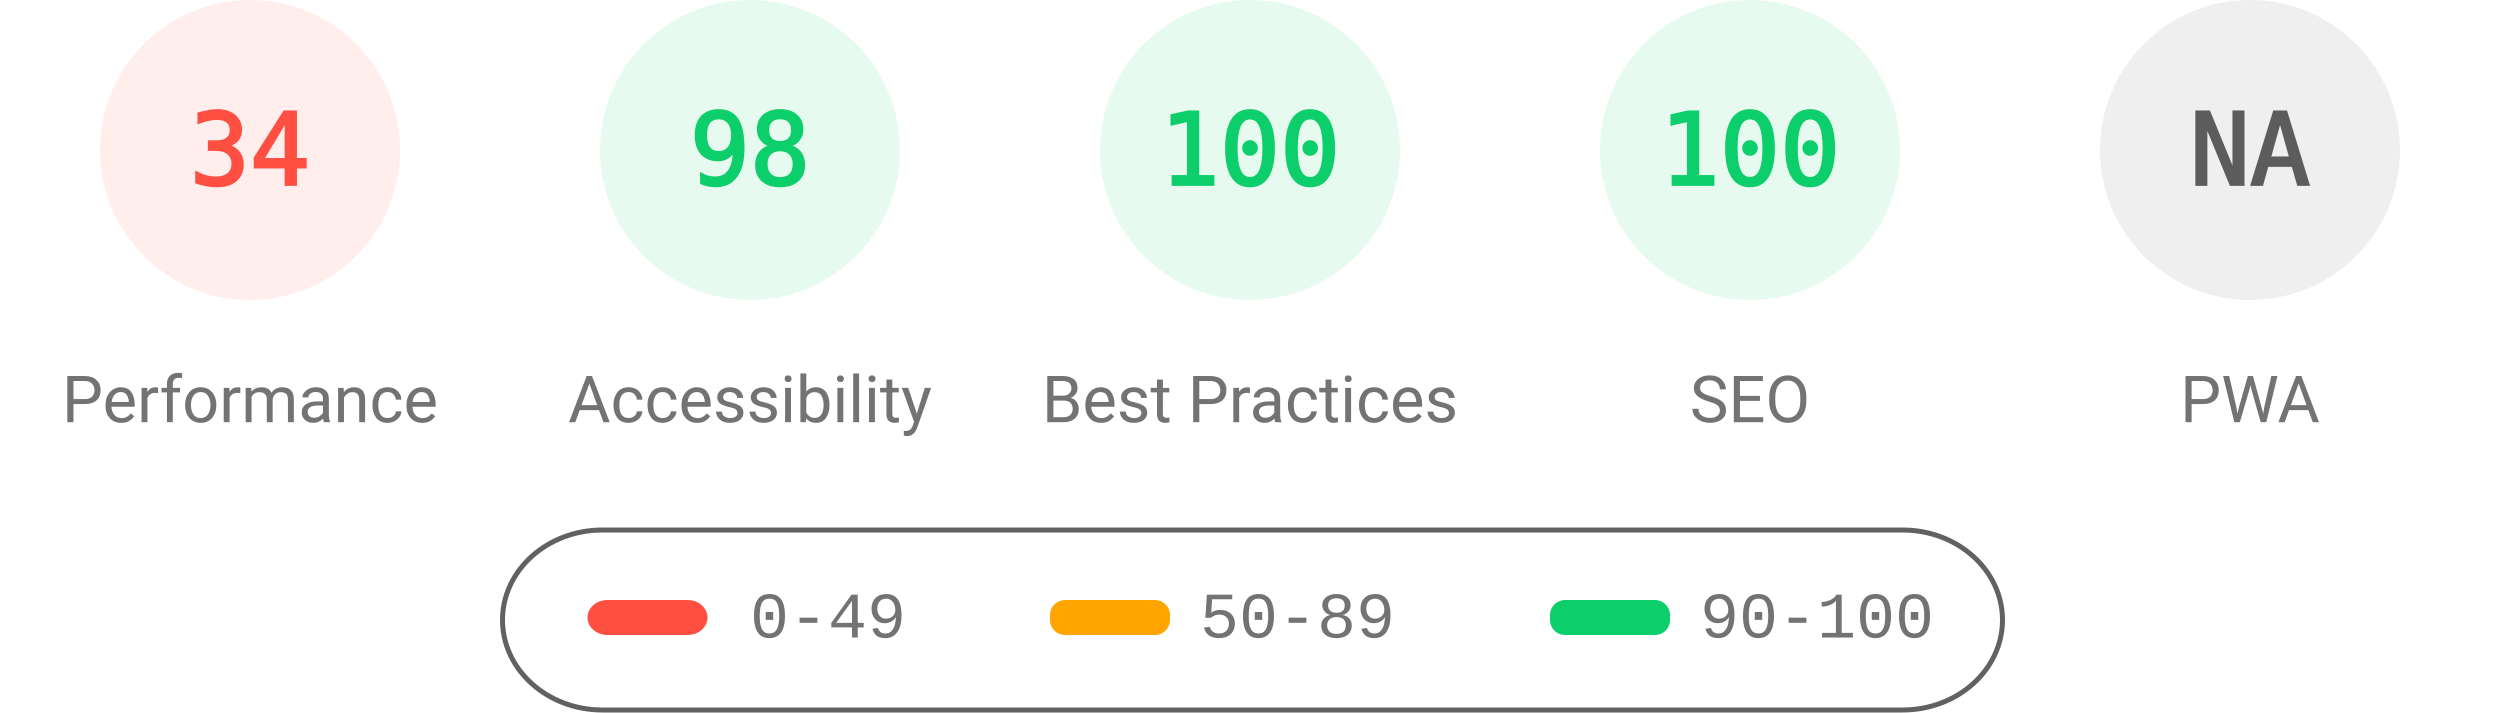
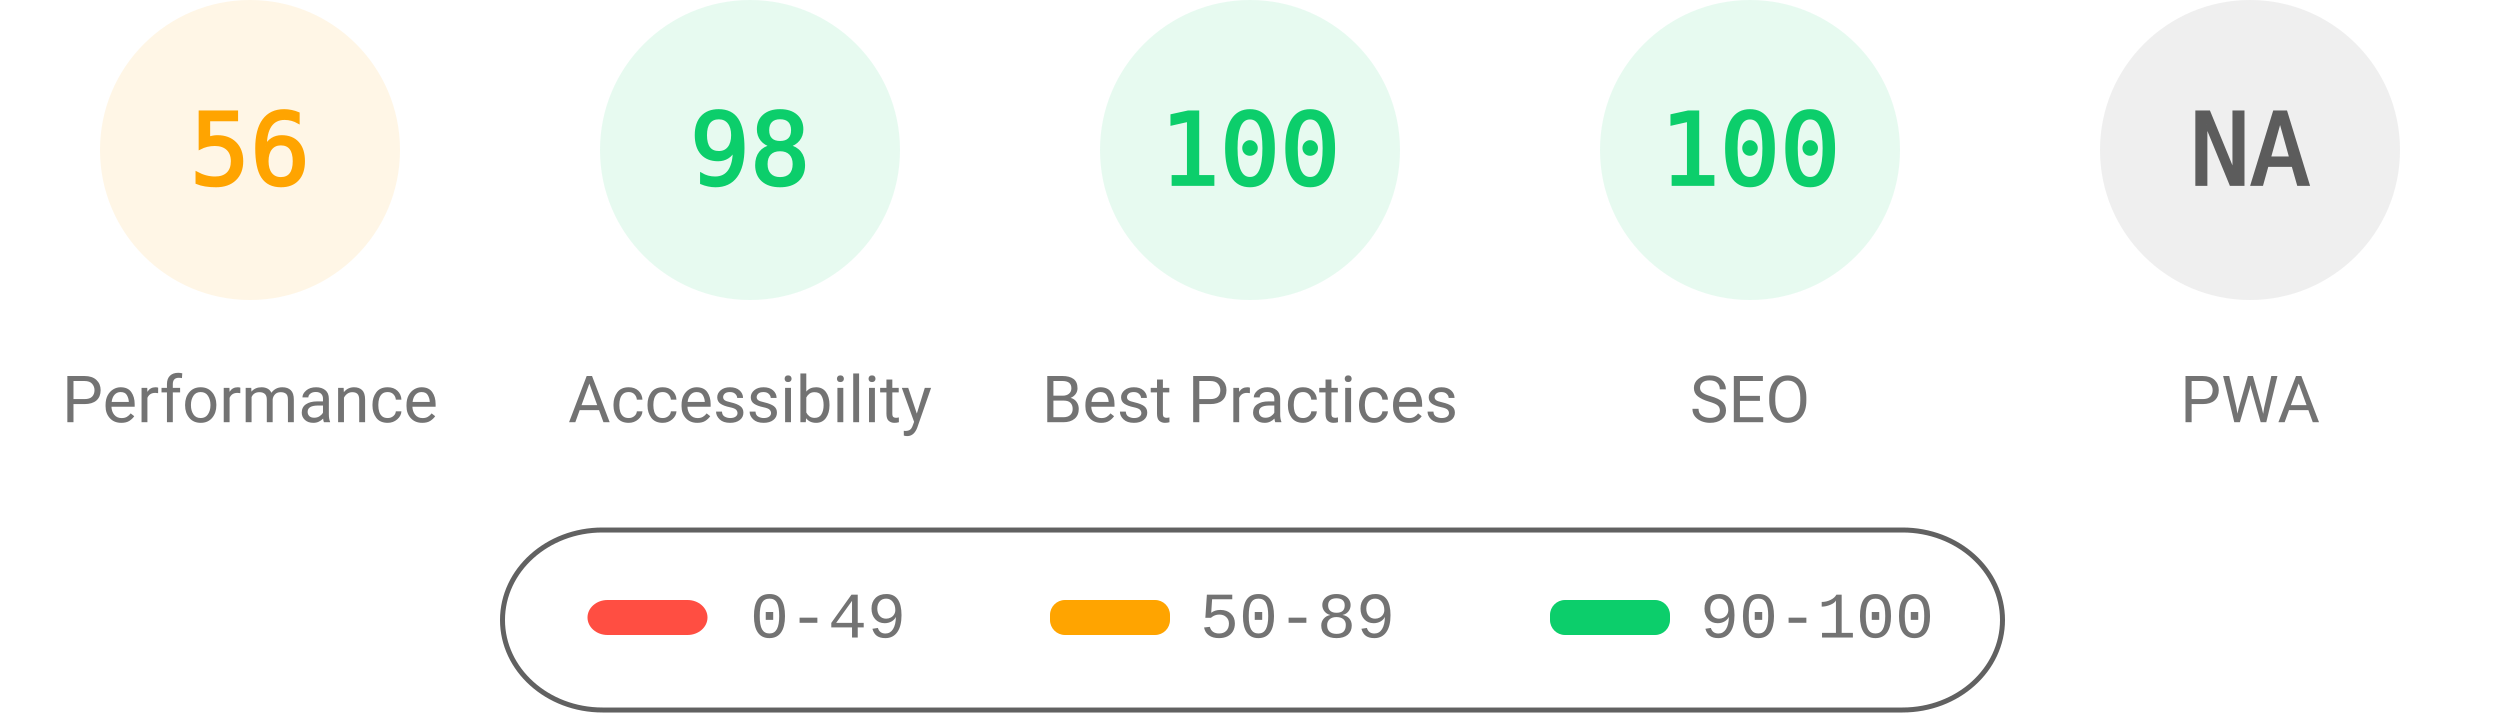
<svg xmlns="http://www.w3.org/2000/svg" fill="none" width="1000" height="285">
  <style>.gauge-base{opacity:.1}.gauge-arc{fill:none;animation-delay:250ms;stroke-linecap:round;transform:rotate(-90deg);transform-origin:100px 60px;animation:load-gauge 1s ease forwards}.guage-text{font-size:40px;font-family:monospace;text-align:center}.guage-red{color:#ff4e42;fill:#ff4e42;stroke:#ff4e42}.guage-orange{color:#ffa400;fill:#ffa400;stroke:#ffa400}.guage-green{color:#0cce6b;fill:#0cce6b;stroke:#0cce6b}.guage-undefined{color:#5c5c5c;fill:#5c5c5c;stroke:#5c5c5c}.guage-title{color:#737373;fill:#737373;stroke:none;font-size:26px;line-height:26px;font-family:Roboto,Halvetica,Arial,sans-serif}@keyframes load-gauge{from{stroke-dasharray:0 352.858}}</style>
-   <svg class="guage-div guage-perf guage-red" viewBox="0 0 200 200" width="200" height="200">
+   <svg class="guage-div guage-perf guage-orange" viewBox="0 0 200 200" width="200" height="200">
    <circle class="gauge-base" r="56" cx="100" cy="60" stroke-width="8" />
-     <circle class="gauge-arc guage-arc-1" r="56" cx="100" cy="60" stroke-width="8" style="stroke-dasharray:119.632,351.858" />
-     <text class="guage-text" x="100" y="60" alignment-baseline="central" dominant-baseline="central" text-anchor="middle">34</text>
+     <circle class="gauge-arc guage-arc-1" r="56" cx="100" cy="60" stroke-width="8" style="stroke-dasharray:197.04,351.858" />
+     <text class="guage-text" x="100" y="60" alignment-baseline="central" dominant-baseline="central" text-anchor="middle">56</text>
    <text class="guage-title" x="100" y="160" alignment-baseline="central" dominant-baseline="central" text-anchor="middle">Performance</text>
  </svg>
  <svg class="guage-div guage-acc guage-green" viewBox="0 0 200 200" width="200" height="200" x="200">
    <circle class="gauge-base" r="56" cx="100" cy="60" stroke-width="8" />
    <circle class="gauge-arc guage-arc-2" r="56" cx="100" cy="60" stroke-width="8" style="stroke-dasharray:344.821,351.858" />
    <text class="guage-text" x="100" y="60" alignment-baseline="central" dominant-baseline="central" text-anchor="middle">98</text>
    <text class="guage-title" x="100" y="160" alignment-baseline="central" dominant-baseline="central" text-anchor="middle">Accessibility</text>
  </svg>
  <svg class="guage-div guage-best guage-green" viewBox="0 0 200 200" width="200" height="200" x="400">
    <circle class="gauge-base" r="56" cx="100" cy="60" stroke-width="8" />
    <circle class="gauge-arc guage-arc-3" r="56" cx="100" cy="60" stroke-width="8" style="stroke-dasharray:351.858,351.858" />
    <text class="guage-text" x="100" y="60" alignment-baseline="central" dominant-baseline="central" text-anchor="middle">100</text>
    <text class="guage-title" x="100" y="160" alignment-baseline="central" dominant-baseline="central" text-anchor="middle">Best Practices</text>
  </svg>
  <svg class="guage-div guage-seo guage-green" viewBox="0 0 200 200" width="200" height="200" x="600">
    <circle class="gauge-base" r="56" cx="100" cy="60" stroke-width="8" />
    <circle class="gauge-arc guage-arc-4" r="56" cx="100" cy="60" stroke-width="8" style="stroke-dasharray:351.858,351.858" />
    <text class="guage-text" x="100" y="60" alignment-baseline="central" dominant-baseline="central" text-anchor="middle">100</text>
    <text class="guage-title" x="100" y="160" alignment-baseline="central" dominant-baseline="central" text-anchor="middle">SEO</text>
  </svg>
  <svg class="guage-div guage-pwa guage-undefined" viewBox="0 0 200 200" width="200" height="200" x="800">
    <circle class="gauge-base" r="56" cx="100" cy="60" stroke-width="8" />
    <circle class="gauge-arc guage-arc-4" r="56" cx="100" cy="60" stroke-width="8" style="stroke-dasharray:351.858,351.858" />
    <text class="guage-text" x="100" y="60" alignment-baseline="central" dominant-baseline="central" text-anchor="middle">NA</text>
    <text class="guage-title" x="100" y="160" alignment-baseline="central" dominant-baseline="central" text-anchor="middle">PWA</text>
  </svg>
  <svg width="604" height="76" x="200" y="210">
    <path fill="none" id="canvas_background" d="M-1-1h604v80H-1z" />
    <rect fill-opacity="0" stroke="#616161" stroke-width="2" rx="40" id="svg_2" height="72" width="600" y="2" x="1" fill="#000" />
    <rect stroke="#000" rx="8" id="svg_3" height="14" width="48" y="30" x="35" stroke-opacity="null" stroke-width="0" fill="#ff4e42" />
    <rect stroke="#000" rx="6" id="svg_4" height="14" width="48" y="30" x="220" stroke-opacity="null" stroke-width="0" fill="#ffa400" />
    <rect stroke="#000" rx="6" id="svg_5" height="14" width="48" y="30" x="420" stroke-opacity="null" stroke-width="0" fill="#0cce6b" />
    <text xml:space="preserve" text-anchor="start" font-family="'Courier New', Courier, monospace" font-size="26" id="svg_6" y="45" x="100" stroke-opacity="null" stroke-width="0" stroke="#000" fill="#737373">0-49</text>
    <text xml:space="preserve" text-anchor="start" font-family="'Courier New', Courier, monospace" font-size="26" id="svg_7" y="45" x="280" stroke-opacity="null" stroke-width="0" stroke="#000" fill="#737373">50-89</text>
    <text xml:space="preserve" text-anchor="start" font-family="'Courier New', Courier, monospace" font-size="26" id="svg_8" y="45" x="480" stroke-opacity="null" stroke-width="0" stroke="#000" fill="#737373">90-100</text>
  </svg>
</svg>
